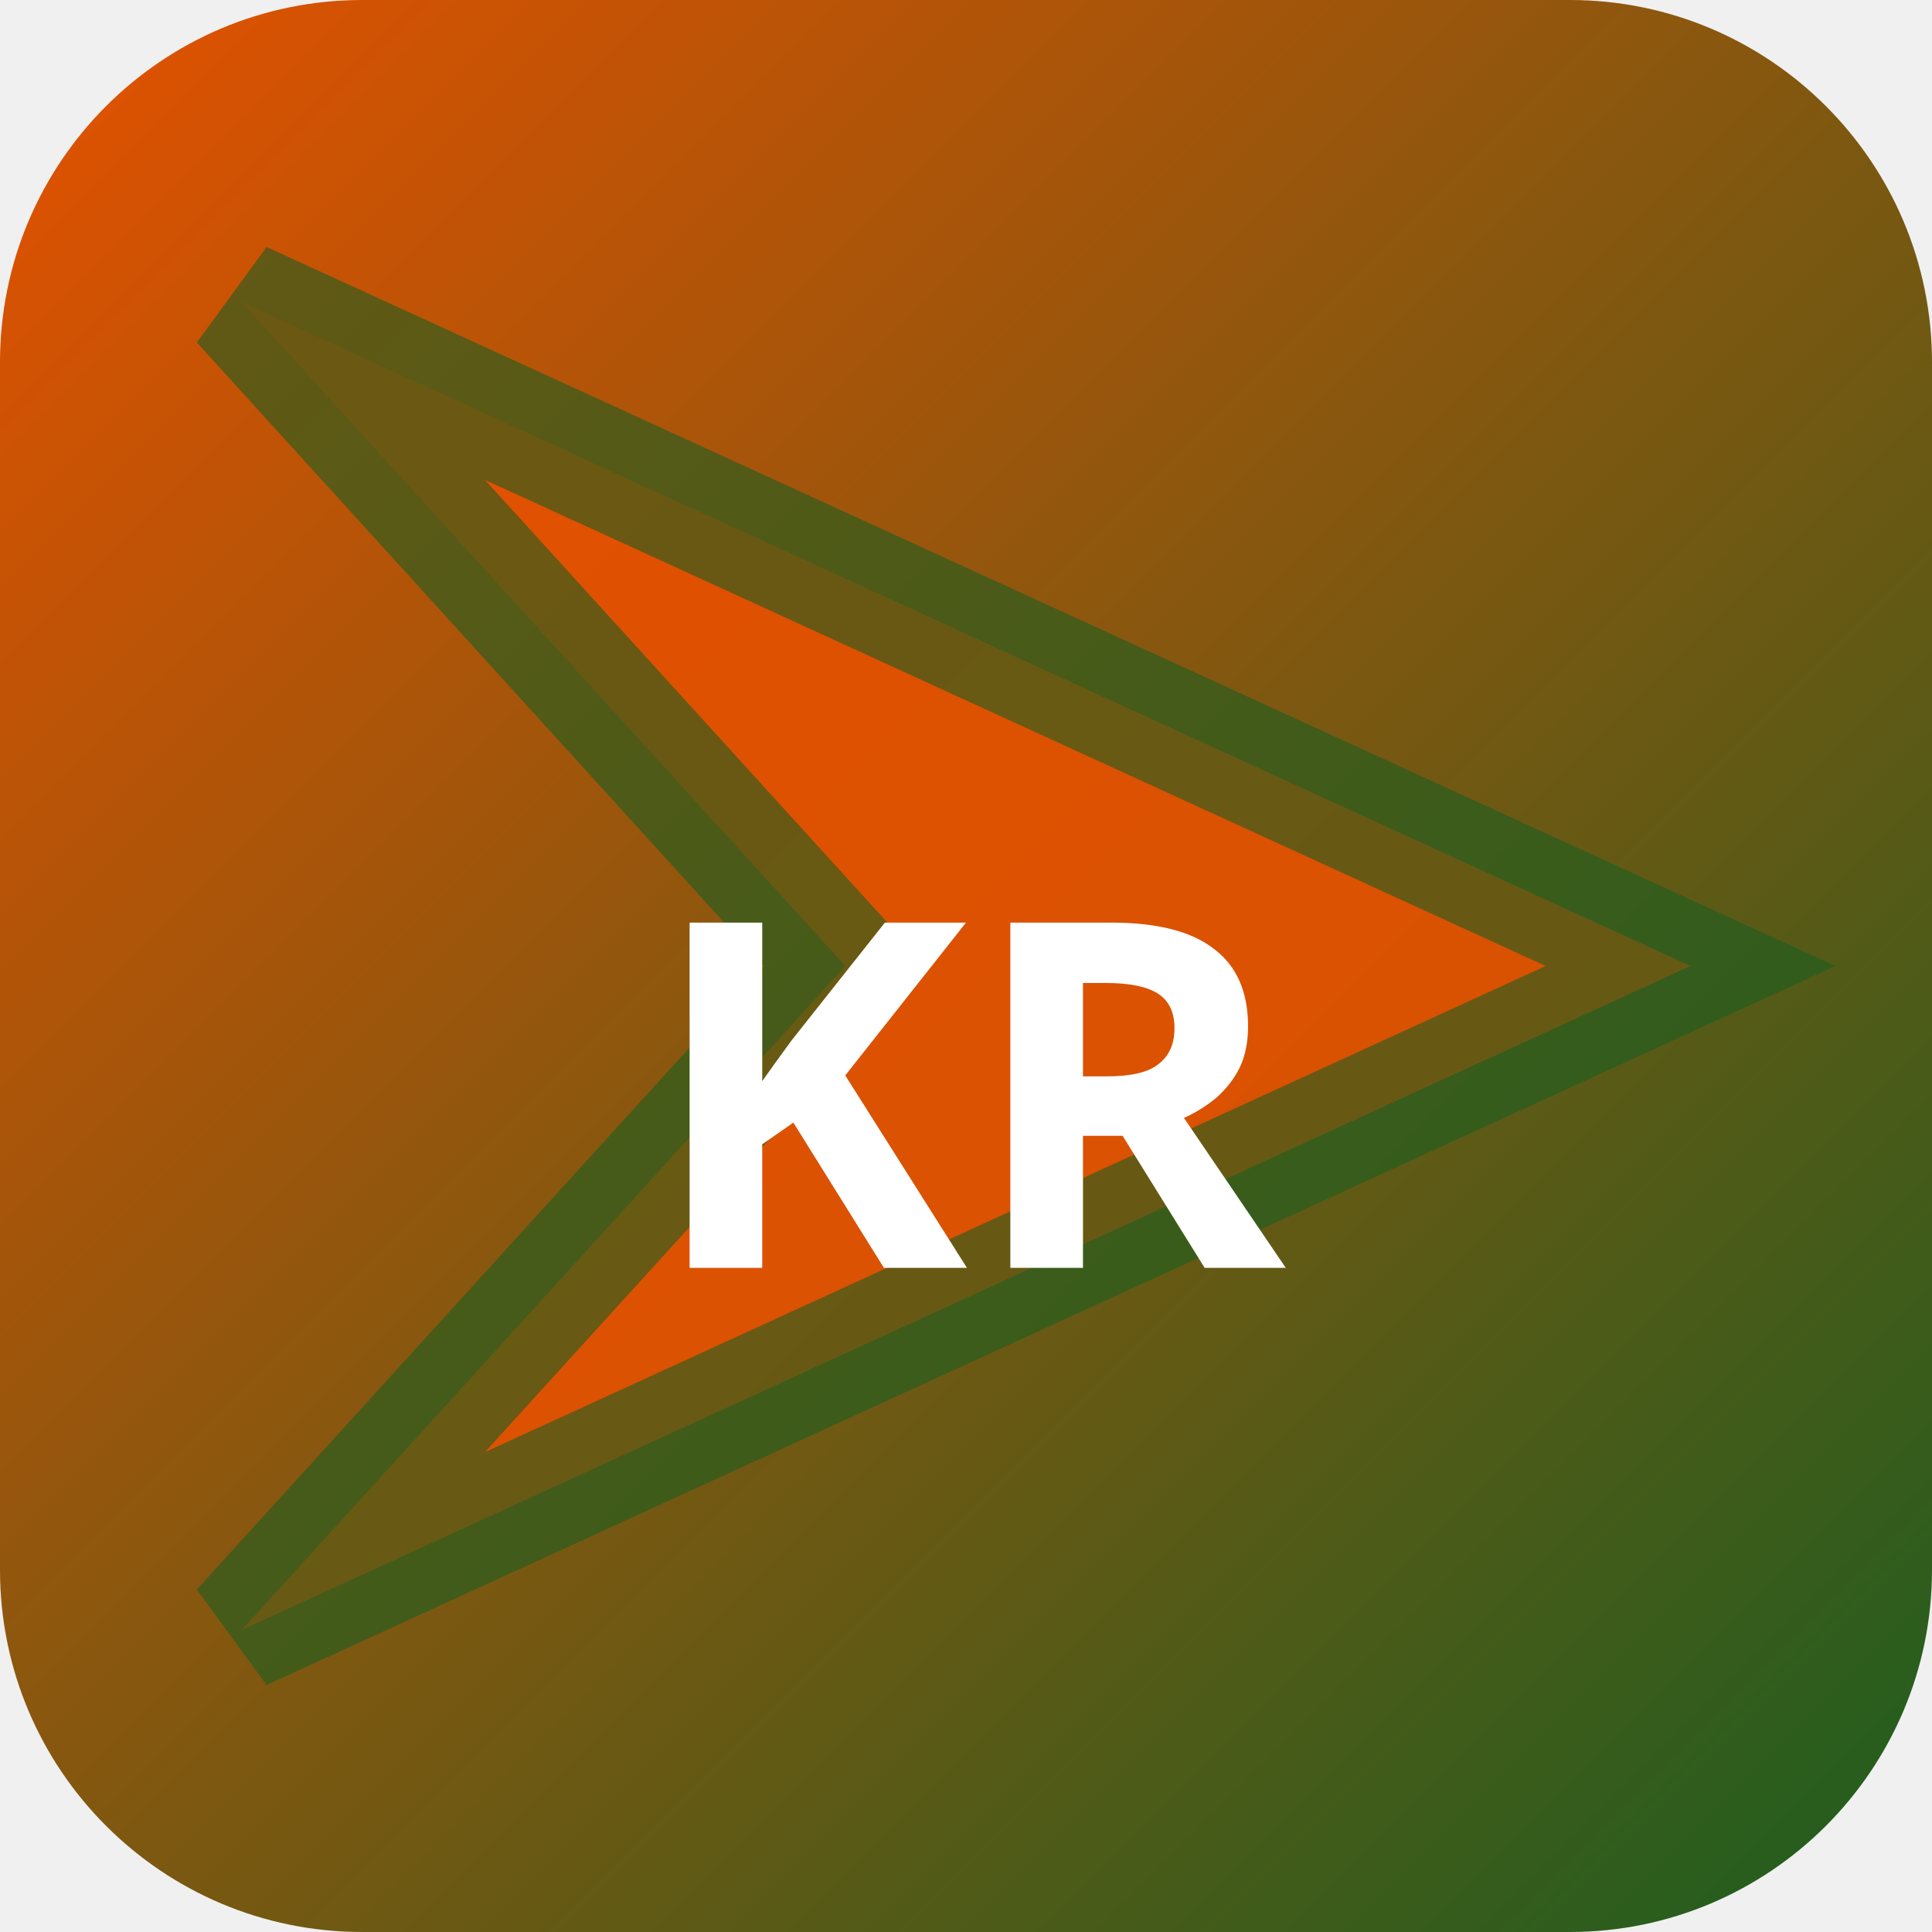
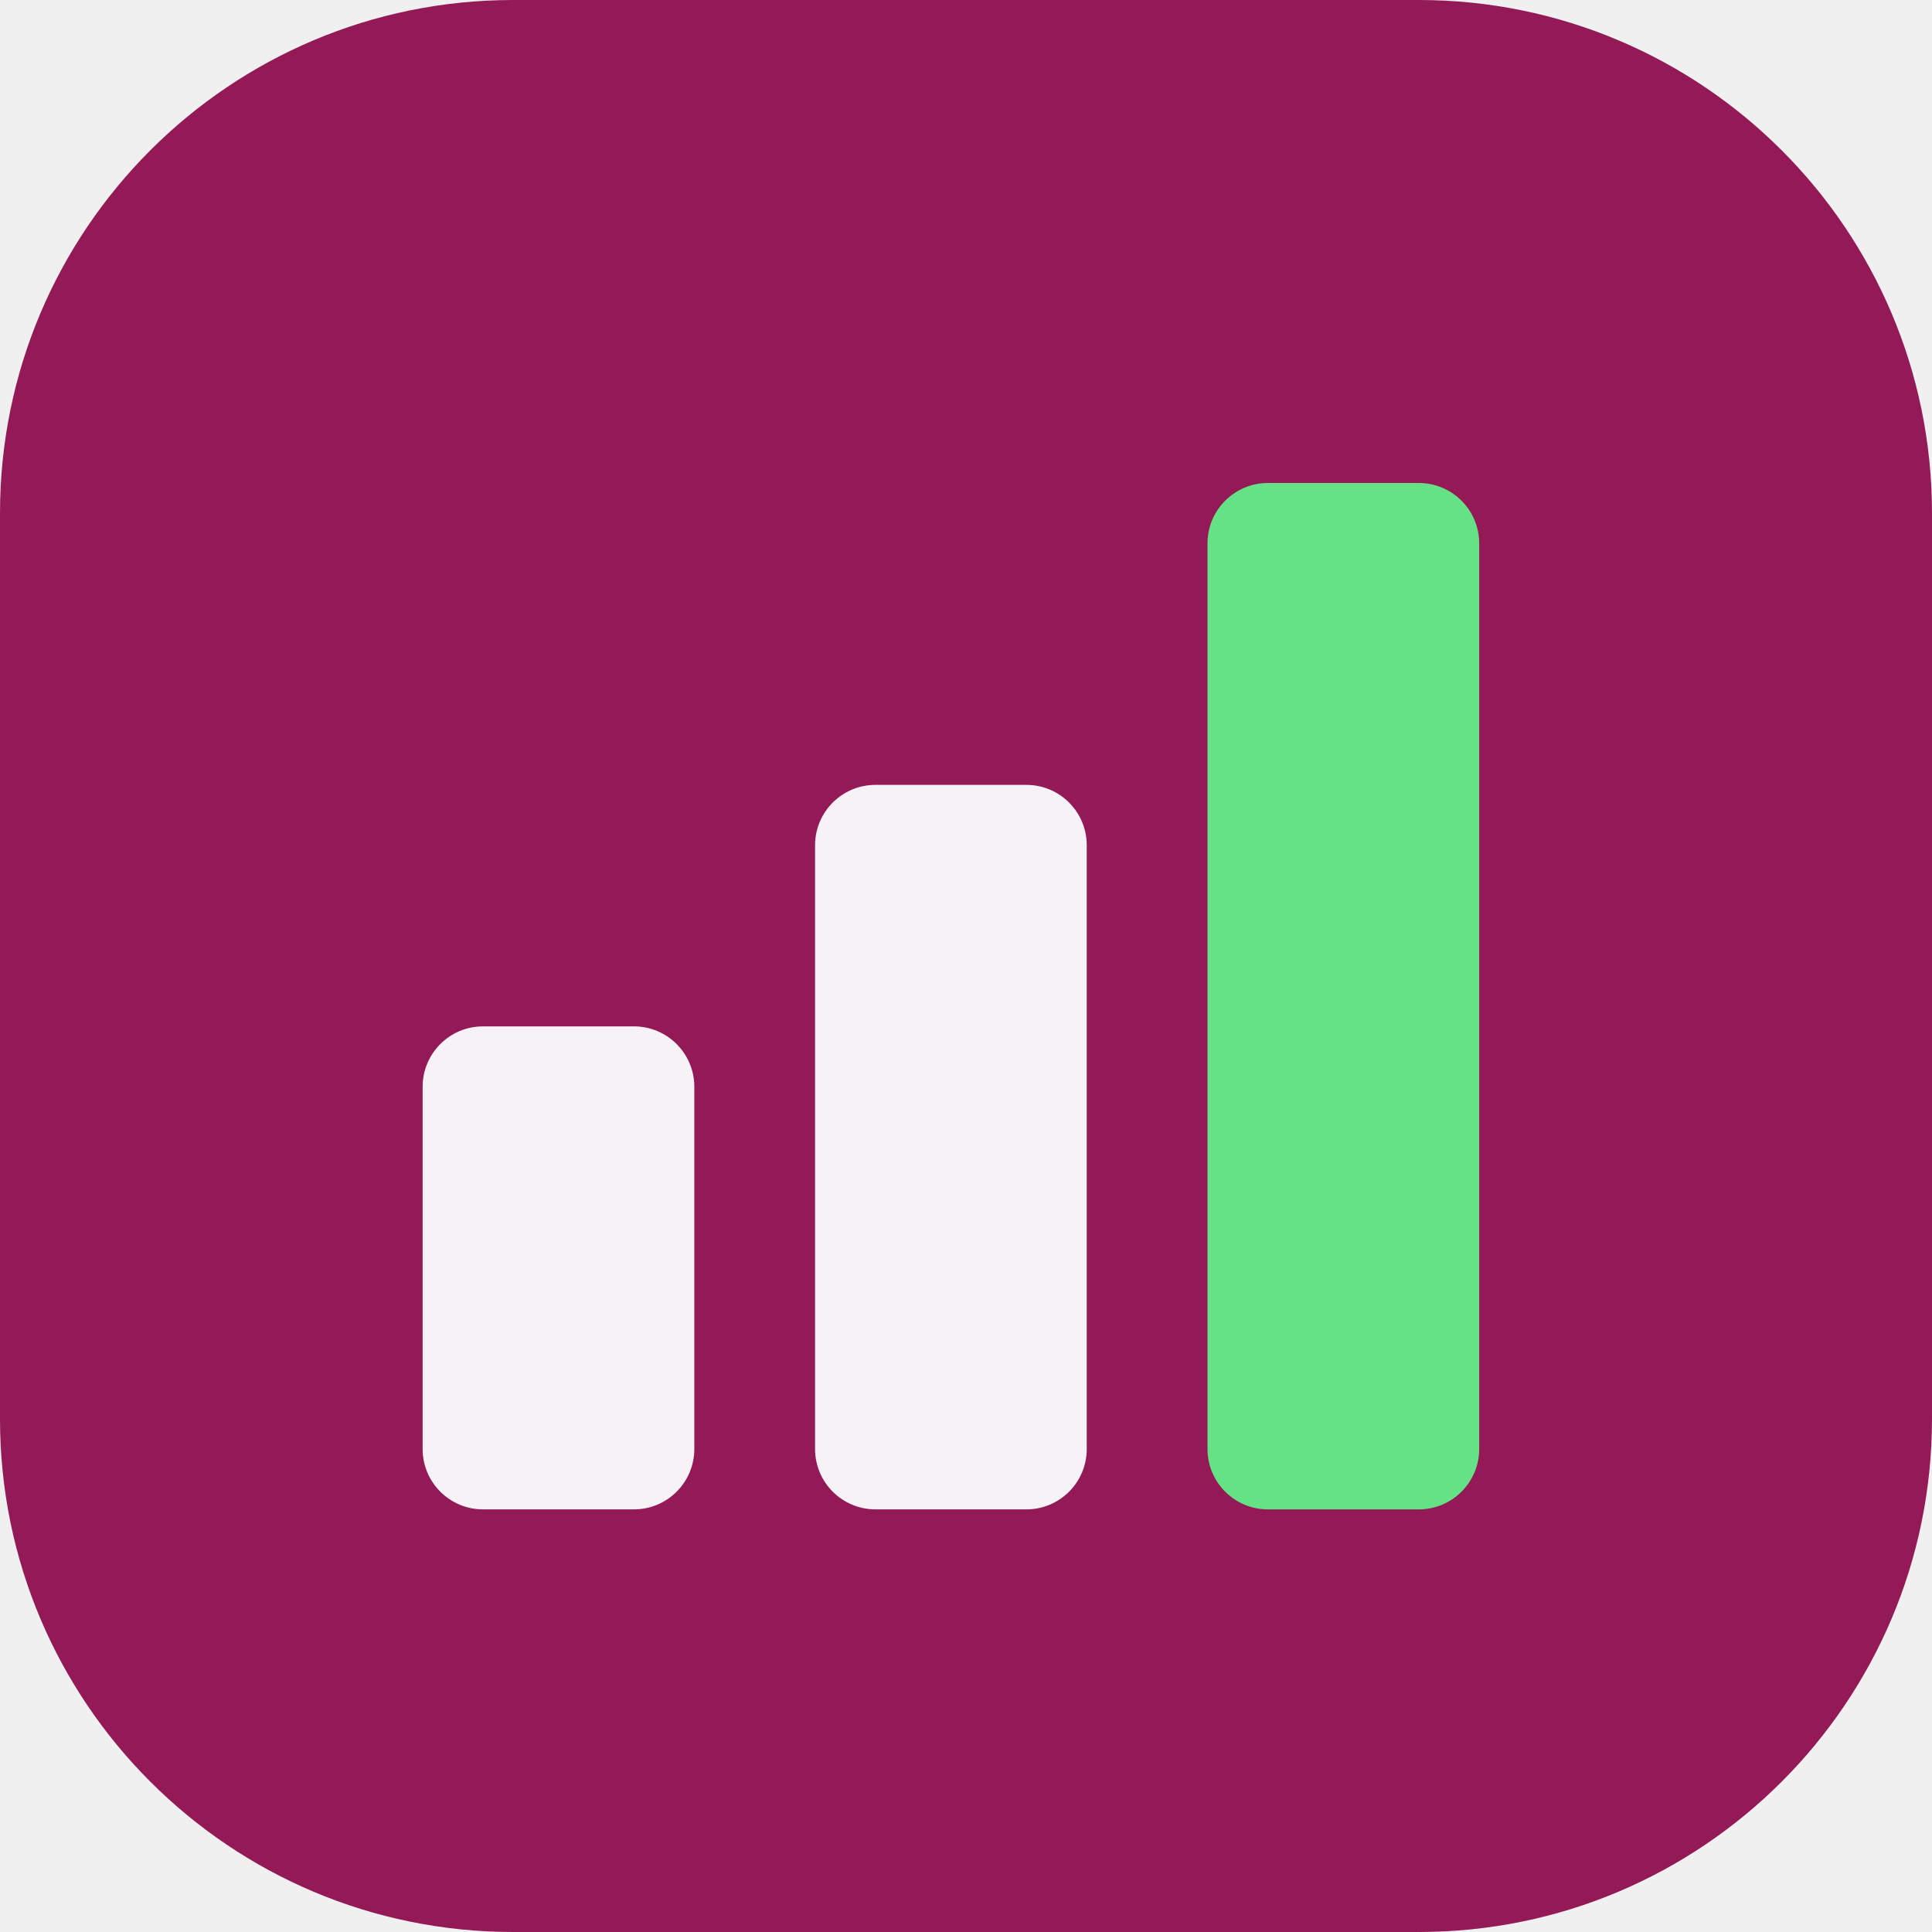
- <svg xmlns="http://www.w3.org/2000/svg" width="32" height="32" viewBox="0 0 32 32">
-   <defs>
-     <linearGradient id="bgkr-p" x1="0" y1="0" x2="1" y2="1">
-       <stop offset="0%" stop-color="#e65100" />
-       <stop offset="100%" stop-color="#1b5e20" />
-     </linearGradient>
-   </defs>
-   <rect width="32" height="32" rx="6" fill="url(#bgkr-p)" />
-   <polygon points="4,5 28,16 4,27 14,16" fill="rgba(230,81,0,0.9)" stroke="rgba(27,94,32,0.6)" stroke-width="2" />
-   <text x="16" y="21" text-anchor="middle" fill="#fff" font-size="8" font-weight="700" font-family="system-ui">KR</text>
+ <svg xmlns="http://www.w3.org/2000/svg" width="64" height="64" viewBox="0 0 64 64" role="img">
+   <rect width="64" height="64" rx="17" fill="hsl(330 70% 34%)" />
+   <g transform="rotate(0 32 32)">
+     <rect x="14" y="34" width="9" height="16" rx="2" fill="hsl(330 24% 96%)" />
+     <rect x="27" y="26" width="9" height="24" rx="2" fill="hsl(330 24% 96%)" />
+     <rect x="40" y="16" width="9" height="34" rx="2" fill="hsl(136 68% 64%)" />
+   </g>
</svg>
